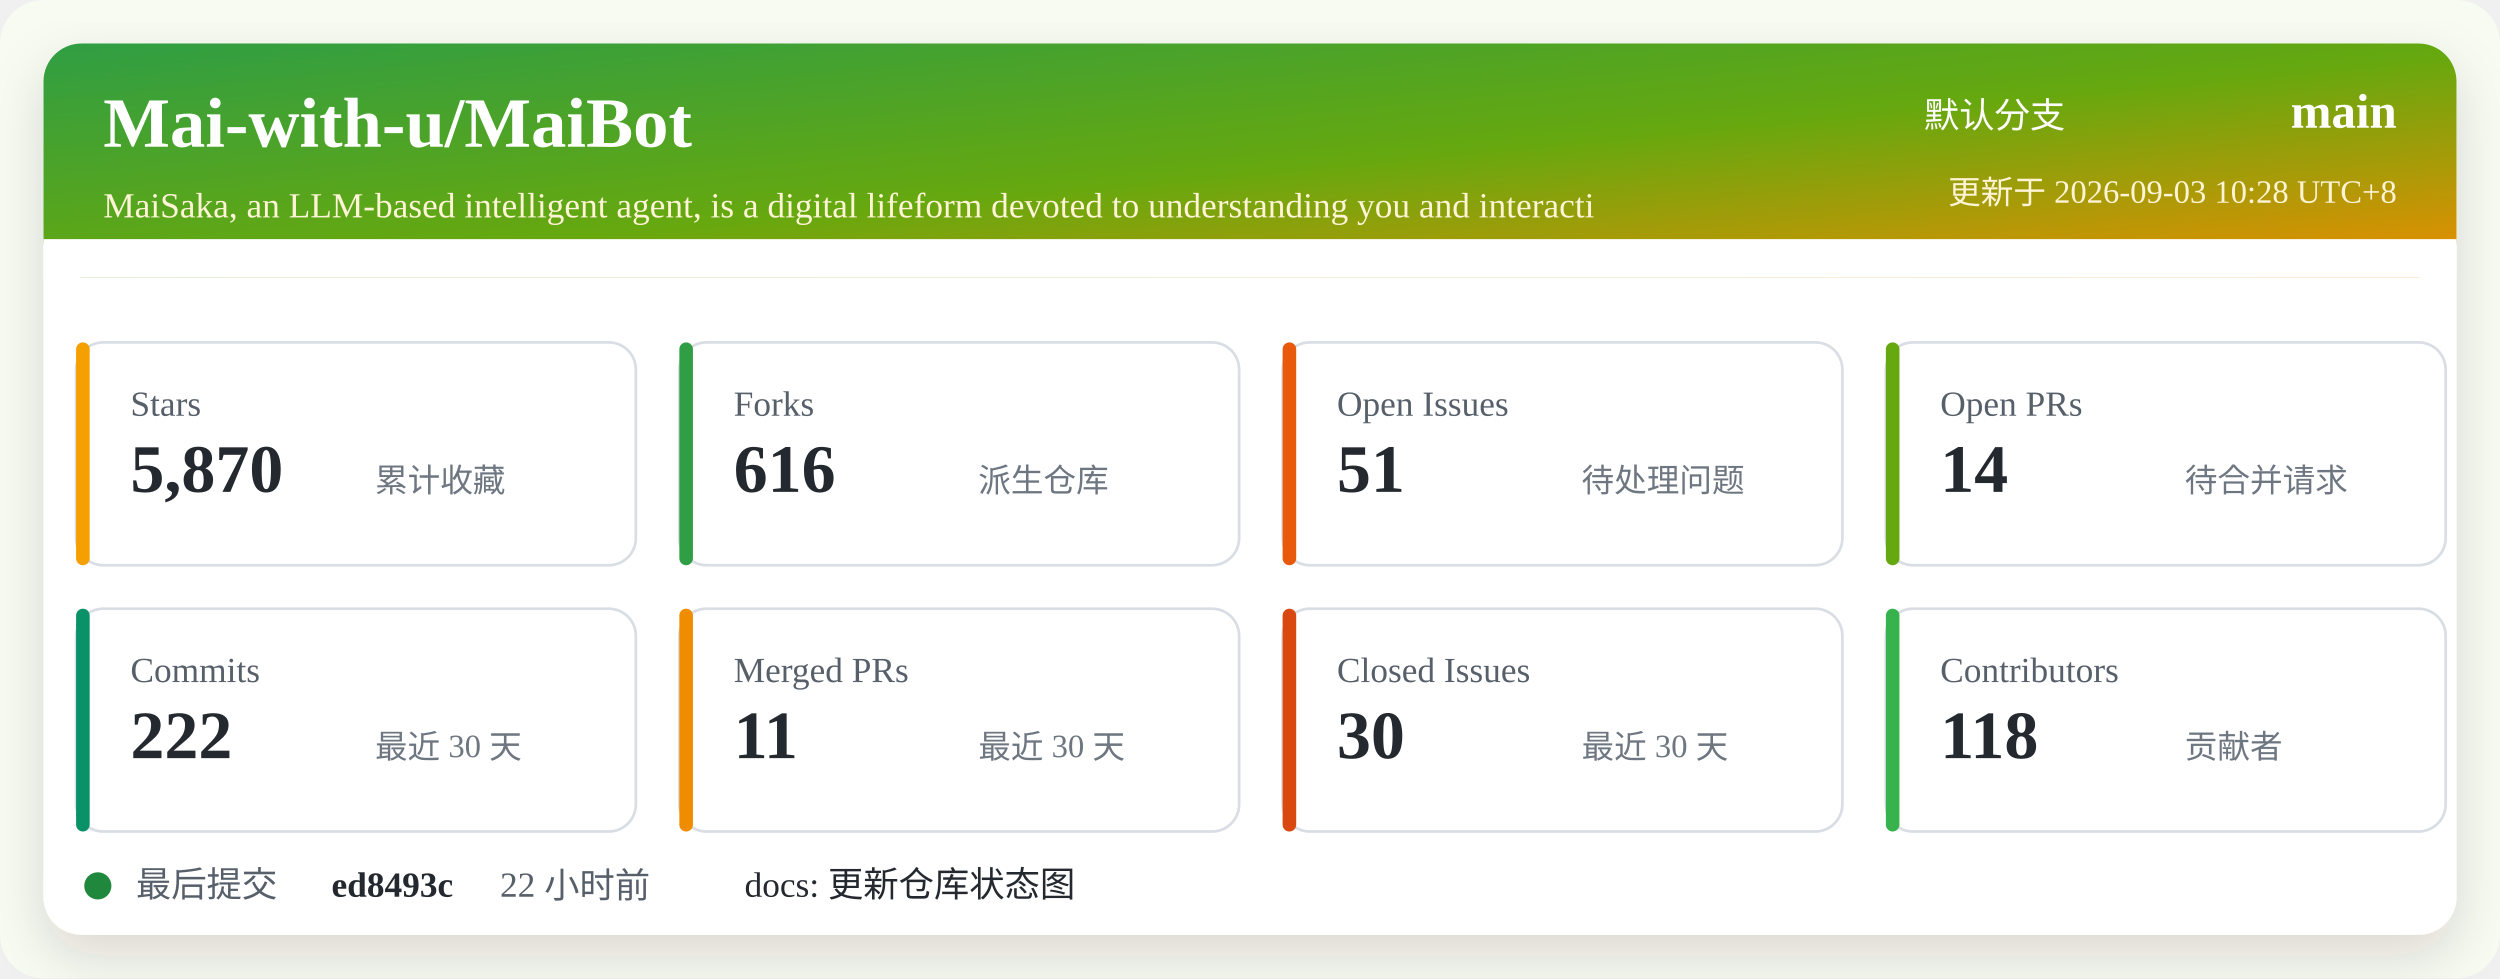
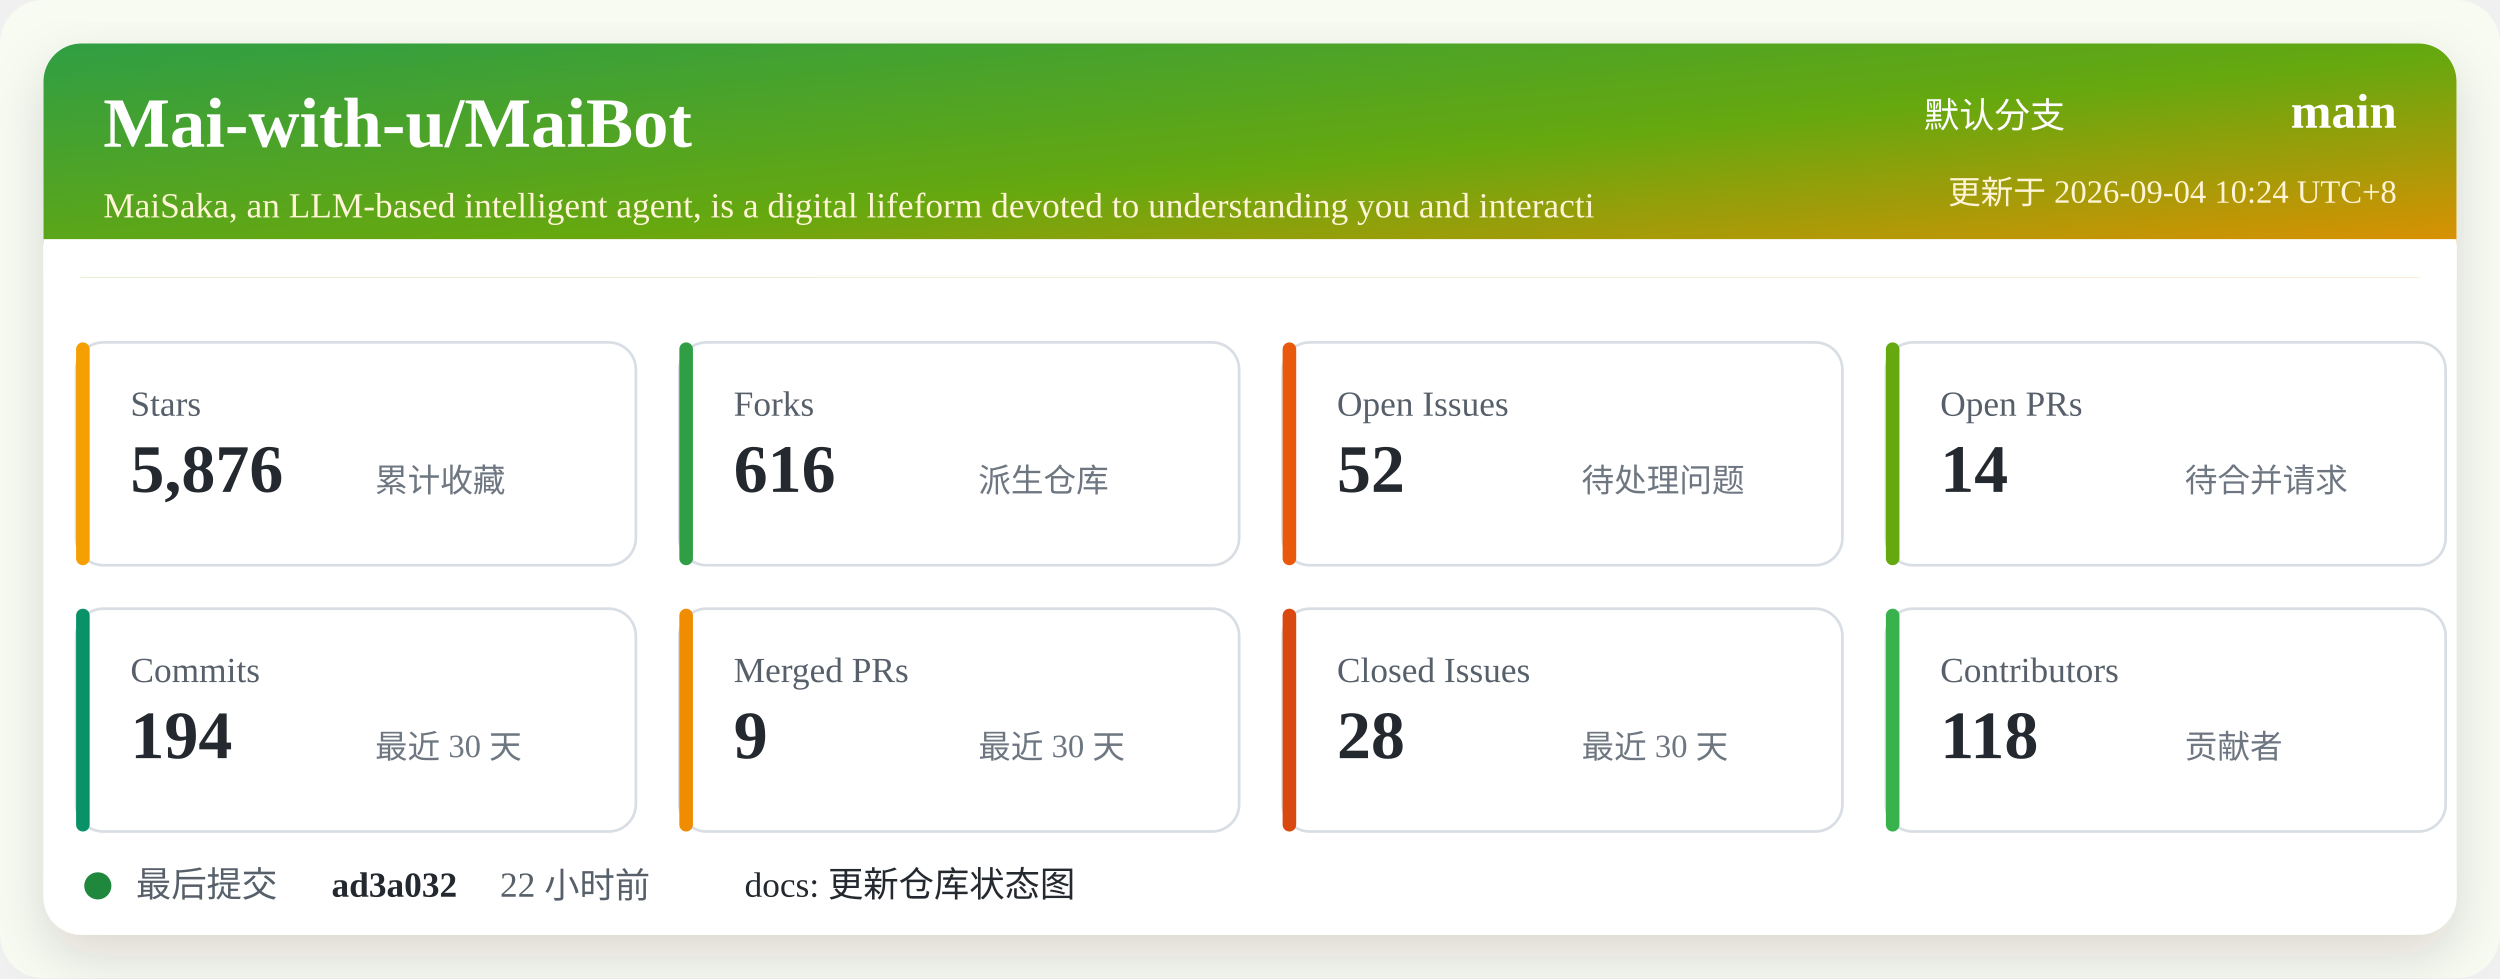
<svg xmlns="http://www.w3.org/2000/svg" width="920" height="360" viewBox="0 0 920 360" role="img" aria-labelledby="title desc">
  <defs>
    <linearGradient id="header" x1="0" x2="1" y1="0" y2="1">
      <stop offset="0%" stop-color="#2f9e44" />
      <stop offset="52%" stop-color="#66a80f" />
      <stop offset="100%" stop-color="#f08c00" />
    </linearGradient>
    <filter id="shadow" x="-5%" y="-5%" width="110%" height="110%">
      <feDropShadow dx="0" dy="8" stdDeviation="10" flood-color="#2b2318" flood-opacity="0.14" />
    </filter>
  </defs>
  <rect width="920" height="360" rx="16" fill="#f7fbf2" />
  <rect x="16" y="16" width="888" height="328" rx="14" fill="#ffffff" filter="url(#shadow)" />
  <rect x="16" y="16" width="888" height="86" rx="14" fill="url(#header)" />
  <path d="M16 88 H904 V102 H16 Z" fill="#ffffff" />
  <text x="38" y="54" fill="#ffffff" font-size="26" font-weight="700">Mai-with-u/MaiBot</text>
  <text x="38" y="80" fill="#fff4d6" font-size="13">MaiSaka, an LLM-based intelligent agent, is a digital lifeform devoted to understanding you and interacti</text>
  <text x="760" y="47" fill="#ffffff" font-size="13" text-anchor="end">默认分支</text>
  <text x="882" y="47" fill="#ffffff" font-size="18" font-weight="700" text-anchor="end">main</text>
-   <text x="882" y="75" fill="#fff4d6" font-size="12" text-anchor="end">更新于 2026-09-03 10:28 UTC+8</text>
+   <text x="882" y="75" fill="#fff4d6" font-size="12" text-anchor="end">更新于 2026-09-04 10:24 UTC+8</text>
  <g transform="translate(28 126)">
    <rect width="206" height="82" rx="10" fill="#ffffff" stroke="#d8dee4" />
    <rect x="0" y="0" width="5" height="82" rx="2.5" fill="#f59f00" />
    <text x="20" y="27" fill="#57606a" font-size="13">Stars</text>
-     <text x="20" y="55" fill="#24292f" font-size="25" font-weight="700">5,870</text>
+     <text x="20" y="55" fill="#24292f" font-size="25" font-weight="700">5,876</text>
    <text x="110" y="55" fill="#6e7781" font-size="12">累计收藏</text>
  </g>
  <g transform="translate(250 126)">
    <rect width="206" height="82" rx="10" fill="#ffffff" stroke="#d8dee4" />
    <rect x="0" y="0" width="5" height="82" rx="2.5" fill="#2f9e44" />
    <text x="20" y="27" fill="#57606a" font-size="13">Forks</text>
    <text x="20" y="55" fill="#24292f" font-size="25" font-weight="700">616</text>
    <text x="110" y="55" fill="#6e7781" font-size="12">派生仓库</text>
  </g>
  <g transform="translate(472 126)">
    <rect width="206" height="82" rx="10" fill="#ffffff" stroke="#d8dee4" />
    <rect x="0" y="0" width="5" height="82" rx="2.5" fill="#e8590c" />
    <text x="20" y="27" fill="#57606a" font-size="13">Open Issues</text>
-     <text x="20" y="55" fill="#24292f" font-size="25" font-weight="700">51</text>
+     <text x="20" y="55" fill="#24292f" font-size="25" font-weight="700">52</text>
    <text x="110" y="55" fill="#6e7781" font-size="12">待处理问题</text>
  </g>
  <g transform="translate(694 126)">
    <rect width="206" height="82" rx="10" fill="#ffffff" stroke="#d8dee4" />
    <rect x="0" y="0" width="5" height="82" rx="2.5" fill="#66a80f" />
    <text x="20" y="27" fill="#57606a" font-size="13">Open PRs</text>
    <text x="20" y="55" fill="#24292f" font-size="25" font-weight="700">14</text>
    <text x="110" y="55" fill="#6e7781" font-size="12">待合并请求</text>
  </g>
  <g transform="translate(28 224)">
    <rect width="206" height="82" rx="10" fill="#ffffff" stroke="#d8dee4" />
    <rect x="0" y="0" width="5" height="82" rx="2.5" fill="#099268" />
    <text x="20" y="27" fill="#57606a" font-size="13">Commits</text>
-     <text x="20" y="55" fill="#24292f" font-size="25" font-weight="700">222</text>
+     <text x="20" y="55" fill="#24292f" font-size="25" font-weight="700">194</text>
    <text x="110" y="55" fill="#6e7781" font-size="12">最近 30 天</text>
  </g>
  <g transform="translate(250 224)">
    <rect width="206" height="82" rx="10" fill="#ffffff" stroke="#d8dee4" />
    <rect x="0" y="0" width="5" height="82" rx="2.5" fill="#f08c00" />
    <text x="20" y="27" fill="#57606a" font-size="13">Merged PRs</text>
-     <text x="20" y="55" fill="#24292f" font-size="25" font-weight="700">11</text>
+     <text x="20" y="55" fill="#24292f" font-size="25" font-weight="700">9</text>
    <text x="110" y="55" fill="#6e7781" font-size="12">最近 30 天</text>
  </g>
  <g transform="translate(472 224)">
    <rect width="206" height="82" rx="10" fill="#ffffff" stroke="#d8dee4" />
    <rect x="0" y="0" width="5" height="82" rx="2.5" fill="#d9480f" />
    <text x="20" y="27" fill="#57606a" font-size="13">Closed Issues</text>
-     <text x="20" y="55" fill="#24292f" font-size="25" font-weight="700">30</text>
+     <text x="20" y="55" fill="#24292f" font-size="25" font-weight="700">28</text>
    <text x="110" y="55" fill="#6e7781" font-size="12">最近 30 天</text>
  </g>
  <g transform="translate(694 224)">
    <rect width="206" height="82" rx="10" fill="#ffffff" stroke="#d8dee4" />
    <rect x="0" y="0" width="5" height="82" rx="2.5" fill="#37b24d" />
    <text x="20" y="27" fill="#57606a" font-size="13">Contributors</text>
    <text x="20" y="55" fill="#24292f" font-size="25" font-weight="700">118</text>
    <text x="110" y="55" fill="#6e7781" font-size="12">贡献者</text>
  </g>
  <g transform="translate(28 318)">
    <circle cx="8" cy="8" r="5" fill="#1f883d" />
    <text x="22" y="12" fill="#57606a" font-size="13">最后提交</text>
-     <text x="94" y="12" fill="#24292f" font-size="13" font-weight="700">ed8493c</text>
+     <text x="94" y="12" fill="#24292f" font-size="13" font-weight="700">ad3a032</text>
    <text x="156" y="12" fill="#57606a" font-size="13">22 小时前</text>
    <text x="246" y="12" fill="#24292f" font-size="13">docs: 更新仓库状态图</text>
  </g>
</svg>
